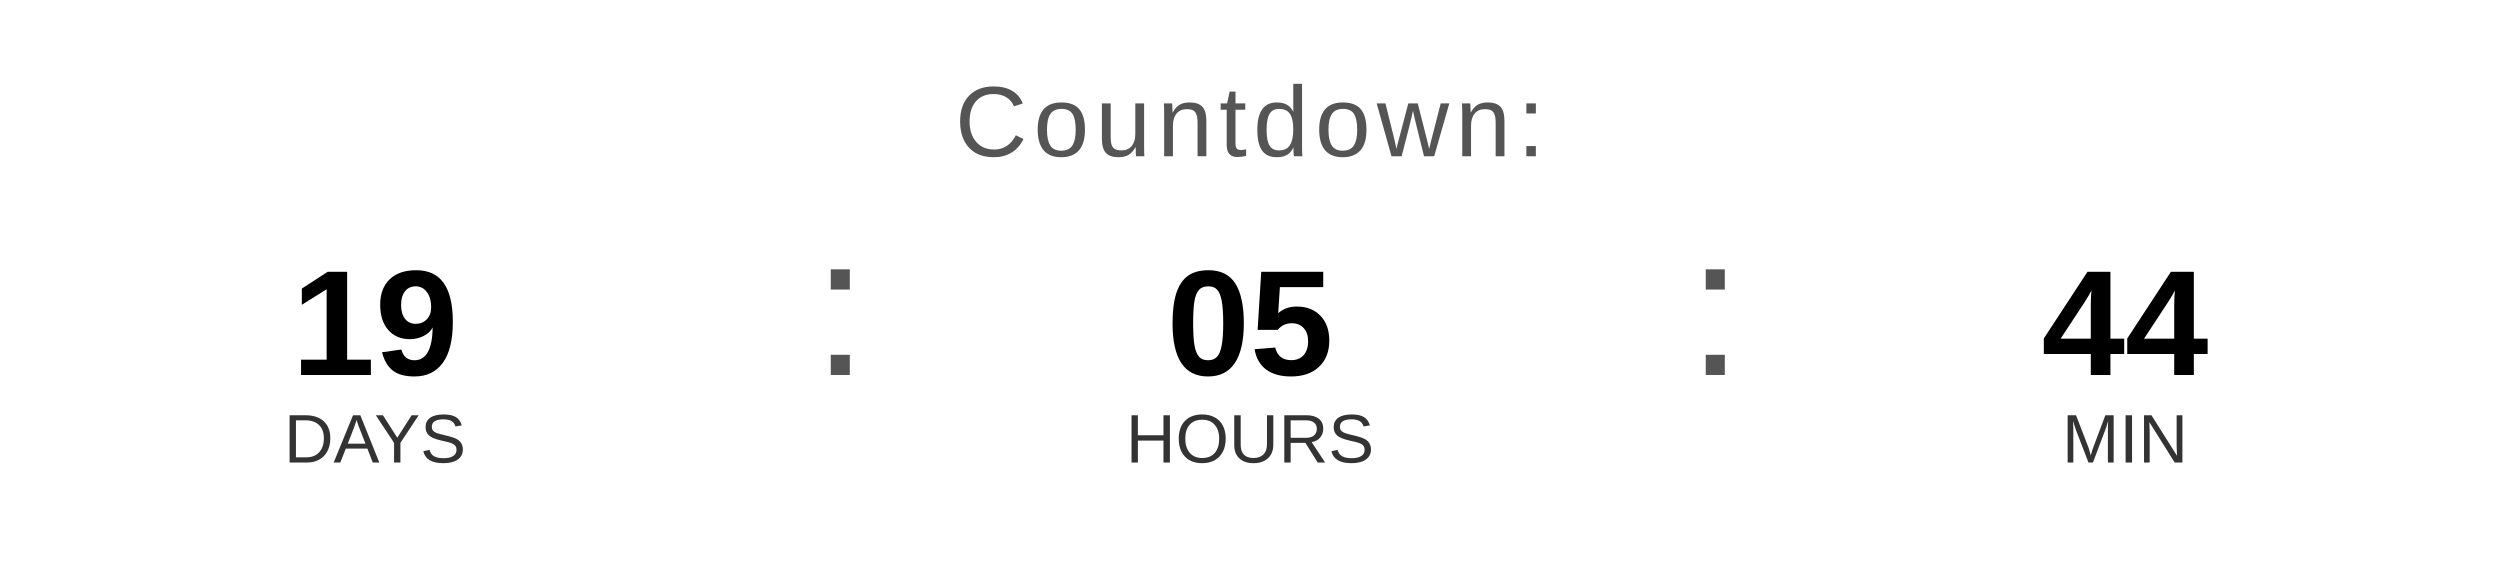
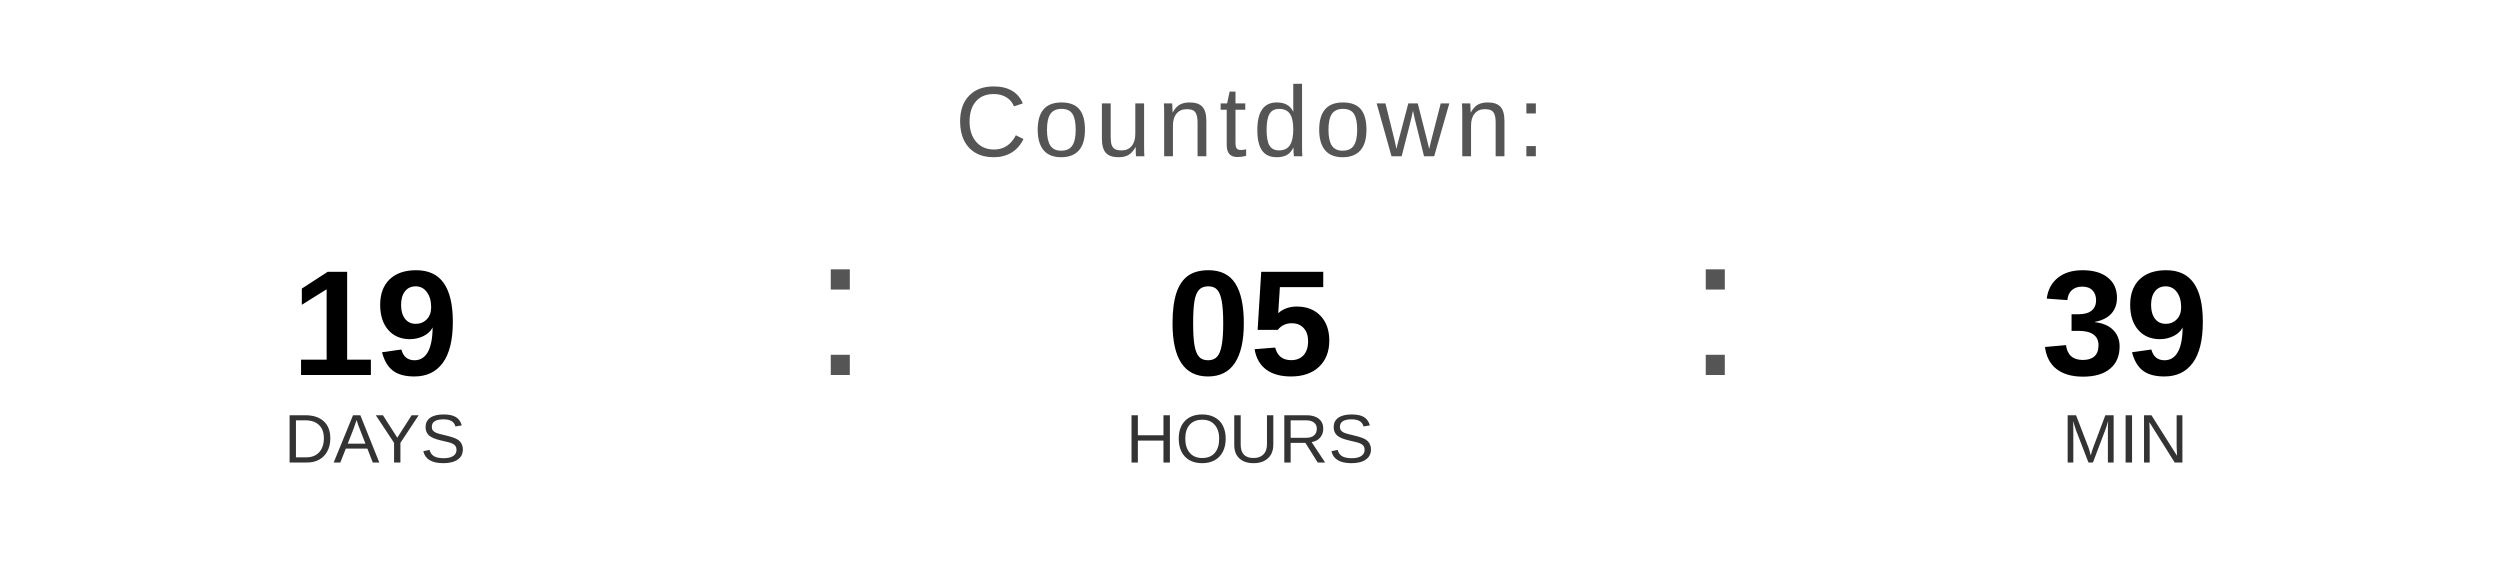
<svg xmlns="http://www.w3.org/2000/svg" width="400" height="90" viewBox="0 0 400 90">
  <text x="200" y="25" font-family="Arial, Helvetica, sans-serif" font-size="16" fill="#555555" text-anchor="middle" letter-spacing="1">
    Countdown:
  </text>
  <text x="60" y="60" font-family="Arial, Helvetica, sans-serif" font-size="24" font-weight="bold" fill="#000000" text-anchor="middle">19</text>
  <text x="60" y="74" font-family="Arial, Helvetica, sans-serif" font-size="11" fill="#333333" text-anchor="middle">DAYS</text>
  <text x="130" y="60" font-family="Arial, sans-serif" font-size="32" fill="#555555">:</text>
  <text x="200" y="60" font-family="Arial, Helvetica, sans-serif" font-size="24" font-weight="bold" fill="#000000" text-anchor="middle">05</text>
  <text x="200" y="74" font-family="Arial, Helvetica, sans-serif" font-size="11" fill="#333333" text-anchor="middle">HOURS</text>
  <text x="270" y="60" font-family="Arial, sans-serif" font-size="32" fill="#555555">:</text>
-   <text x="340" y="60" font-family="Arial, Helvetica, sans-serif" font-size="24" font-weight="bold" fill="#000000" text-anchor="middle">44</text>
+   <text x="340" y="60" font-family="Arial, Helvetica, sans-serif" font-size="24" font-weight="bold" fill="#000000" text-anchor="middle">39</text>
  <text x="340" y="74" font-family="Arial, Helvetica, sans-serif" font-size="11" fill="#333333" text-anchor="middle">MIN</text>
</svg>
